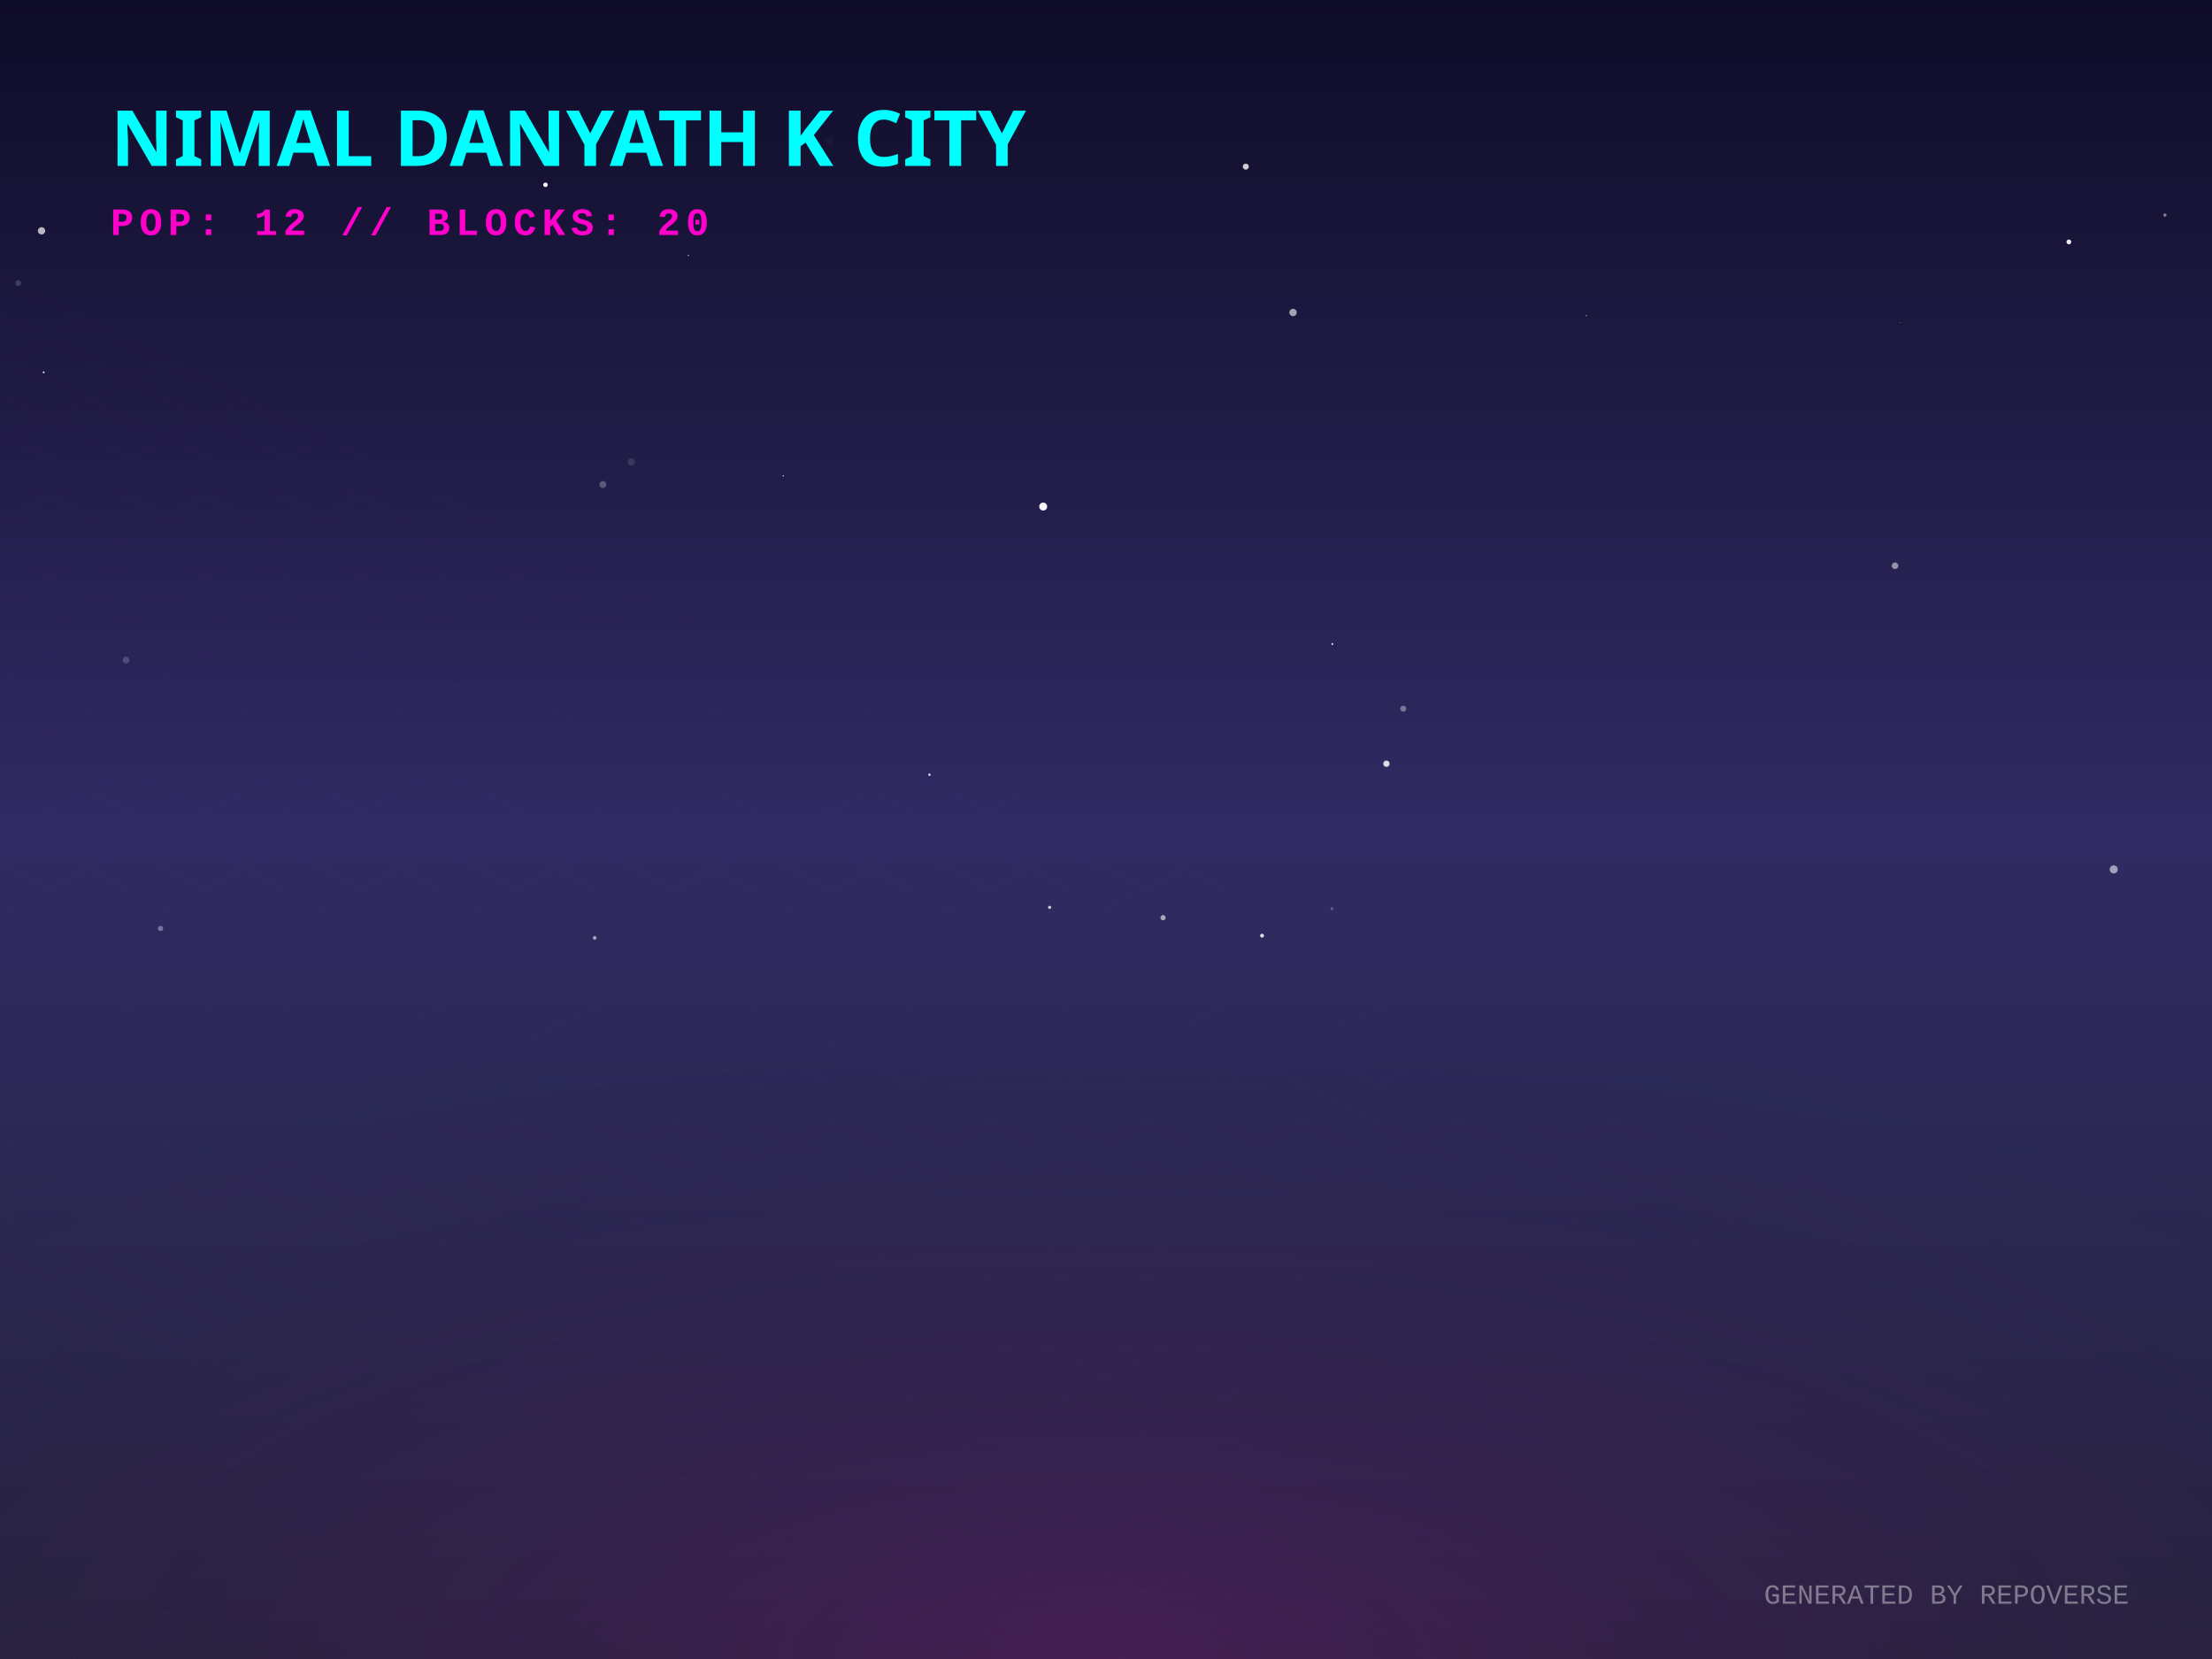
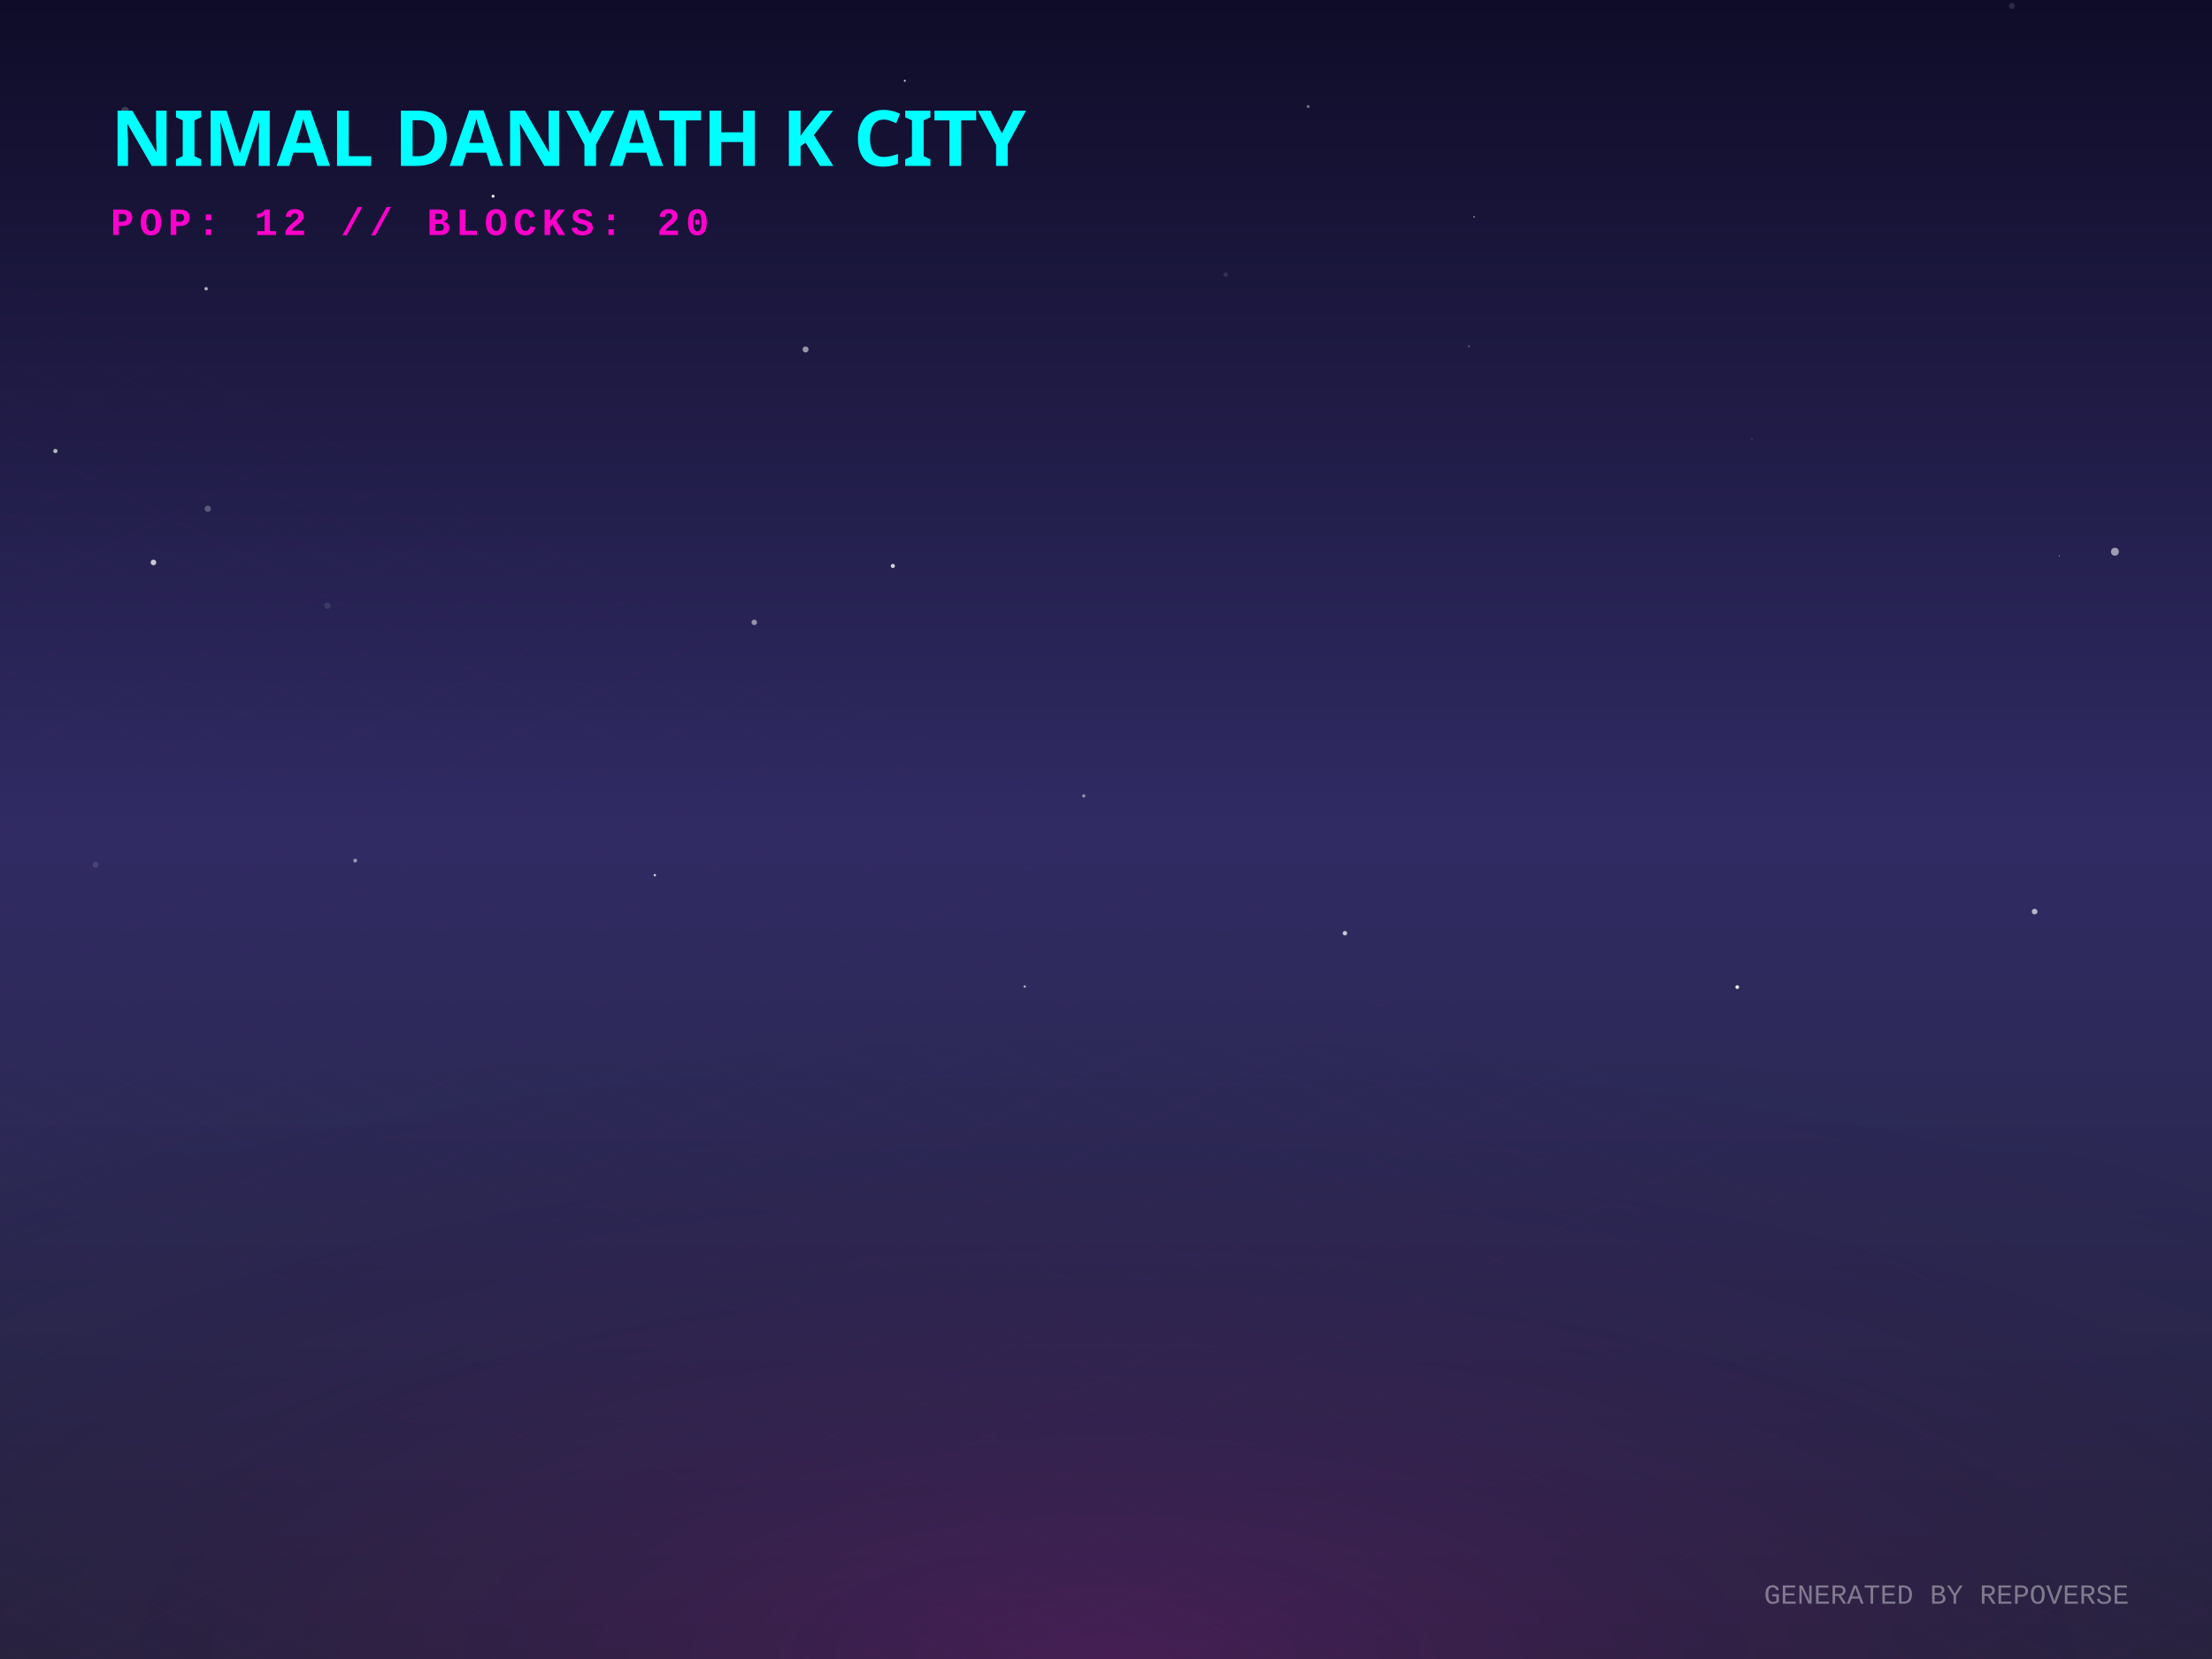
<svg xmlns="http://www.w3.org/2000/svg" width="800" height="600" viewBox="0 0 800 600">
  <defs>
    <linearGradient id="skyGradient" x1="0%" y1="0%" x2="0%" y2="100%">
      <stop offset="0%" stop-color="#0f0c29" />
      <stop offset="50%" stop-color="#302b63" />
      <stop offset="100%" stop-color="#24243e" />
    </linearGradient>
    <pattern id="gridPattern" width="40" height="20" patternUnits="userSpaceOnUse" patternTransform="rotate(0)">
      <path d="M 40 0 L 0 0 0 20" fill="none" stroke="magenta" stroke-width="0.5" opacity="0.2" />
    </pattern>
    <radialGradient id="floorGlow" cx="50%" cy="100%" r="80%">
      <stop offset="0%" stop-color="#ff00cc" stop-opacity="0.15" />
      <stop offset="100%" stop-color="transparent" />
    </radialGradient>
    <linearGradient id="gradLeft-happy" x1="0%" y1="0%" x2="100%" y2="100%">
      <stop offset="0%" stop-color="#FFD700" stop-opacity="0.8" />
      <stop offset="100%" stop-color="#050510" stop-opacity="0.9" />
    </linearGradient>
    <linearGradient id="gradRight-happy" x1="0%" y1="0%" x2="0%" y2="100%">
      <stop offset="0%" stop-color="#FFD700" stop-opacity="0.6" />
      <stop offset="100%" stop-color="#0b0b1a" stop-opacity="0.8" />
    </linearGradient>
    <linearGradient id="gradLeft-focused" x1="0%" y1="0%" x2="100%" y2="100%">
      <stop offset="0%" stop-color="#00FF94" stop-opacity="0.8" />
      <stop offset="100%" stop-color="#050510" stop-opacity="0.9" />
    </linearGradient>
    <linearGradient id="gradRight-focused" x1="0%" y1="0%" x2="0%" y2="100%">
      <stop offset="0%" stop-color="#00FF94" stop-opacity="0.6" />
      <stop offset="100%" stop-color="#0b0b1a" stop-opacity="0.8" />
    </linearGradient>
    <linearGradient id="gradLeft-calm" x1="0%" y1="0%" x2="100%" y2="100%">
      <stop offset="0%" stop-color="#00C2FF" stop-opacity="0.8" />
      <stop offset="100%" stop-color="#050510" stop-opacity="0.9" />
    </linearGradient>
    <linearGradient id="gradRight-calm" x1="0%" y1="0%" x2="0%" y2="100%">
      <stop offset="0%" stop-color="#00C2FF" stop-opacity="0.6" />
      <stop offset="100%" stop-color="#0b0b1a" stop-opacity="0.8" />
    </linearGradient>
    <linearGradient id="gradLeft-stressed" x1="0%" y1="0%" x2="100%" y2="100%">
      <stop offset="0%" stop-color="#FF2A6D" stop-opacity="0.8" />
      <stop offset="100%" stop-color="#050510" stop-opacity="0.9" />
    </linearGradient>
    <linearGradient id="gradRight-stressed" x1="0%" y1="0%" x2="0%" y2="100%">
      <stop offset="0%" stop-color="#FF2A6D" stop-opacity="0.6" />
      <stop offset="100%" stop-color="#0b0b1a" stop-opacity="0.8" />
    </linearGradient>
    <linearGradient id="gradLeft-energetic" x1="0%" y1="0%" x2="100%" y2="100%">
      <stop offset="0%" stop-color="#D300C5" stop-opacity="0.8" />
      <stop offset="100%" stop-color="#050510" stop-opacity="0.9" />
    </linearGradient>
    <linearGradient id="gradRight-energetic" x1="0%" y1="0%" x2="0%" y2="100%">
      <stop offset="0%" stop-color="#D300C5" stop-opacity="0.6" />
      <stop offset="100%" stop-color="#0b0b1a" stop-opacity="0.8" />
    </linearGradient>
  </defs>
  <rect width="100%" height="100%" fill="url(#skyGradient)" />
-   <circle cx="300.14" cy="51.212" r="1.432" fill="white" opacity="0.026" />
-   <circle cx="501.423" cy="276.211" r="1.152" fill="white" opacity="0.836" />
-   <circle cx="248.956" cy="92.403" r="0.274" fill="white" opacity="0.586" />
-   <circle cx="15.023" cy="83.481" r="1.321" fill="white" opacity="0.694" />
-   <circle cx="467.646" cy="113.016" r="1.334" fill="white" opacity="0.599" />
-   <circle cx="782.979" cy="77.786" r="0.596" fill="white" opacity="0.451" />
-   <circle cx="450.553" cy="60.264" r="1.086" fill="white" opacity="0.788" />
-   <circle cx="336.165" cy="280.188" r="0.428" fill="white" opacity="0.867" />
-   <circle cx="456.442" cy="338.395" r="0.703" fill="white" opacity="0.842" />
-   <circle cx="379.61" cy="328.155" r="0.581" fill="white" opacity="0.75" />
-   <circle cx="481.726" cy="328.632" r="0.559" fill="white" opacity="0.234" />
-   <circle cx="764.459" cy="314.436" r="1.46" fill="white" opacity="0.562" />
-   <circle cx="420.641" cy="331.899" r="0.94" fill="white" opacity="0.592" />
-   <circle cx="6.609" cy="102.352" r="1.025" fill="white" opacity="0.174" />
-   <circle cx="377.289" cy="183.207" r="1.437" fill="white" opacity="0.964" />
-   <circle cx="507.506" cy="256.299" r="1.084" fill="white" opacity="0.371" />
-   <circle cx="283.29" cy="172.077" r="0.245" fill="white" opacity="0.816" />
-   <circle cx="87.735" cy="56.343" r="0.763" fill="white" opacity="0.146" />
-   <circle cx="685.36" cy="204.601" r="1.189" fill="white" opacity="0.514" />
-   <circle cx="748.239" cy="87.489" r="0.865" fill="white" opacity="0.915" />
-   <circle cx="687.208" cy="116.649" r="0.178" fill="white" opacity="0.408" />
-   <circle cx="218.036" cy="175.239" r="1.251" fill="white" opacity="0.262" />
-   <circle cx="45.574" cy="238.7" r="1.234" fill="white" opacity="0.181" />
-   <circle cx="228.338" cy="167.069" r="1.32" fill="white" opacity="0.115" />
-   <circle cx="197.278" cy="66.834" r="0.813" fill="white" opacity="0.983" />
-   <circle cx="215.074" cy="339.196" r="0.658" fill="white" opacity="0.586" />
-   <circle cx="15.789" cy="134.664" r="0.344" fill="white" opacity="0.857" />
-   <circle cx="573.732" cy="114.157" r="0.224" fill="white" opacity="0.669" />
-   <circle cx="481.87" cy="232.929" r="0.352" fill="white" opacity="0.815" />
-   <circle cx="58.053" cy="335.779" r="0.945" fill="white" opacity="0.35" />
+   <circle cx="443.284" cy="99.341" r="0.867" fill="white" opacity="0.105" />
+   <circle cx="486.414" cy="337.508" r="0.812" fill="white" opacity="0.725" />
+   <circle cx="20.032" cy="163.117" r="0.776" fill="white" opacity="0.663" />
+   <circle cx="45.227" cy="40.1" r="1.435" fill="white" opacity="0.19" />
+   <circle cx="744.746" cy="201.011" r="0.193" fill="white" opacity="0.678" />
+   <circle cx="628.302" cy="357.003" r="0.665" fill="white" opacity="0.973" />
+   <circle cx="473.11" cy="38.531" r="0.542" fill="white" opacity="0.394" />
+   <circle cx="291.346" cy="126.383" r="1.092" fill="white" opacity="0.535" />
+   <circle cx="322.908" cy="204.686" r="0.752" fill="white" opacity="0.793" />
+   <circle cx="236.832" cy="316.51" r="0.438" fill="white" opacity="0.77" />
+   <circle cx="281.793" cy="248.093" r="0.021" fill="white" opacity="0.321" />
+   <circle cx="74.551" cy="104.422" r="0.62" fill="white" opacity="0.655" />
+   <circle cx="304.576" cy="347.461" r="1.187" fill="white" opacity="0.005" />
+   <circle cx="272.785" cy="225.094" r="0.987" fill="white" opacity="0.511" />
+   <circle cx="178.331" cy="70.962" r="0.536" fill="white" opacity="0.94" />
+   <circle cx="362.547" cy="23.059" r="0.066" fill="white" opacity="0.232" />
+   <circle cx="735.847" cy="329.69" r="1.018" fill="white" opacity="0.663" />
+   <circle cx="633.543" cy="158.712" r="0.45" fill="white" opacity="0.081" />
+   <circle cx="118.389" cy="219.035" r="1.178" fill="white" opacity="0.1" />
+   <circle cx="370.607" cy="356.801" r="0.423" fill="white" opacity="0.659" />
+   <circle cx="531.244" cy="125.23" r="0.438" fill="white" opacity="0.203" />
+   <circle cx="75.156" cy="184.009" r="1.151" fill="white" opacity="0.254" />
+   <circle cx="727.618" cy="2.154" r="1.072" fill="white" opacity="0.125" />
+   <circle cx="128.468" cy="311.247" r="0.683" fill="white" opacity="0.52" />
+   <circle cx="34.568" cy="312.765" r="1.065" fill="white" opacity="0.118" />
+   <circle cx="327.243" cy="29.223" r="0.365" fill="white" opacity="0.776" />
+   <circle cx="391.96" cy="287.843" r="0.606" fill="white" opacity="0.466" />
+   <circle cx="533.128" cy="78.434" r="0.281" fill="white" opacity="0.631" />
+   <circle cx="764.89" cy="199.541" r="1.445" fill="white" opacity="0.556" />
+   <circle cx="55.506" cy="203.421" r="1.017" fill="white" opacity="0.75" />
  <g transform="translate(0, 300) scale(1, 0.5)">
    <rect x="-800" y="0" width="2400" height="1200" fill="url(#gridPattern)" opacity="0.3" transform="rotate(45, 400, 0)" />
  </g>
  <rect x="0" y="300" width="800" height="300" fill="url(#floorGlow)" />
  <g transform="translate(40, 60)">
    <text fill="cyan" font-family="Verdana, sans-serif" font-size="28" font-weight="900" style="text-shadow: 0 0 10px cyan;">NIMAL DANYATH K CITY</text>
    <text y="25" fill="#ff00cc" font-family="Courier New, monospace" font-size="14" font-weight="bold" letter-spacing="2">POP: 12 // BLOCKS: 20</text>
  </g>
  <g transform="translate(0, 50)">
    <a href="https://github.com/nimaldanyathk/repo-verse" target="_blank">
      <g class="building" opacity="0">
        <animate attributeName="opacity" values="0;1" dur="0.8s" begin="0s" fill="freeze" />
-         <ellipse cx="400" cy="291.033" rx="17.1" ry="9.12" fill="black" opacity="0.4" blur="2" />
-         <path d="M 388.6 255.833 l 0 35.2 l 11.4 5.7 l 0 -35.2 z" fill="url(#gradLeft-focused)" stroke="none" />
-         <path d="M 411.4 255.833 l 0 35.2 l -11.4 5.7 l 0 -35.2 z" fill="url(#gradRight-focused)" stroke="none" />
-         <path d="M 400 250.133 l 11.4 5.7 l -11.4 5.7 l -11.4 -5.7 z" fill="#E0FFF1" fill-opacity="0.9" stroke="none" />
-         <path d="M 388.6 255.833 l 0 35.2 l 11.4 5.7 l 0 -35.2 z" fill="none" stroke="#00FF94" stroke-width="0.5" opacity="0.5" />
-         <path d="M 411.4 255.833 l 0 35.2 l -11.4 5.7 l 0 -35.2 z" fill="none" stroke="#00FF94" stroke-width="0.5" opacity="0.5" />
+         <ellipse cx="400" cy="291.056" rx="17.168" ry="9.156" fill="black" opacity="0.4" blur="2" />
+         <path d="M 388.555 255.796 l 0 35.26 l 11.445 5.723 l 0 -35.26 z" fill="url(#gradLeft-focused)" stroke="none" />
+         <path d="M 411.445 255.796 l 0 35.26 l -11.445 5.723 l 0 -35.26 z" fill="url(#gradRight-focused)" stroke="none" />
+         <path d="M 400 250.073 l 11.445 5.723 l -11.445 5.723 l -11.445 -5.723 z" fill="#E0FFF1" fill-opacity="0.9" stroke="none" />
+         <path d="M 388.555 255.796 l 0 35.26 l 11.445 5.723 l 0 -35.26 z" fill="none" stroke="#00FF94" stroke-width="0.5" opacity="0.5" />
+         <path d="M 411.445 255.796 l 0 35.26 l -11.445 5.723 l 0 -35.26 z" fill="none" stroke="#00FF94" stroke-width="0.5" opacity="0.5" />
      </g>
    </a>
    <a href="https://github.com/nimaldanyathk/Semicolon-Embedded-C-Project" target="_blank">
      <g class="building" opacity="0">
        <animate attributeName="opacity" values="0;1" dur="0.8s" begin="0.05s" fill="freeze" />
        <ellipse cx="424" cy="302.913" rx="16.74" ry="8.928" fill="black" opacity="0.4" blur="2" />
        <path d="M 412.84 268.033 l 0 34.88 l 11.16 5.58 l 0 -34.88 z" fill="url(#gradLeft-focused)" stroke="none" />
        <path d="M 435.16 268.033 l 0 34.88 l -11.16 5.58 l 0 -34.88 z" fill="url(#gradRight-focused)" stroke="none" />
        <path d="M 424 262.453 l 11.16 5.58 l -11.16 5.58 l -11.16 -5.58 z" fill="#E0FFF1" fill-opacity="0.9" stroke="none" />
        <path d="M 412.84 268.033 l 0 34.88 l 11.16 5.58 l 0 -34.88 z" fill="none" stroke="#00FF94" stroke-width="0.5" opacity="0.5" />
        <path d="M 435.16 268.033 l 0 34.88 l -11.16 5.58 l 0 -34.88 z" fill="none" stroke="#00FF94" stroke-width="0.5" opacity="0.5" />
      </g>
    </a>
    <a href="https://github.com/nimaldanyathk/Discrete_Mathematics_Algorithms" target="_blank">
      <g class="building" opacity="0">
        <animate attributeName="opacity" values="0;1" dur="0.8s" begin="0.1s" fill="freeze" />
        <ellipse cx="376" cy="301.136" rx="11.408" ry="6.084" fill="black" opacity="0.4" blur="2" />
        <path d="M 368.395 281.136 l 0 20 l 7.605 3.803 l 0 -20 z" fill="url(#gradLeft-calm)" stroke="none" />
        <path d="M 383.605 281.136 l 0 20 l -7.605 3.803 l 0 -20 z" fill="url(#gradRight-calm)" stroke="none" />
        <path d="M 376 277.333 l 7.605 3.803 l -7.605 3.803 l -7.605 -3.803 z" fill="#D1F4FF" fill-opacity="0.9" stroke="none" />
        <path d="M 368.395 281.136 l 0 20 l 7.605 3.803 l 0 -20 z" fill="none" stroke="#00C2FF" stroke-width="0.5" opacity="0.5" />
        <path d="M 383.605 281.136 l 0 20 l -7.605 3.803 l 0 -20 z" fill="none" stroke="#00C2FF" stroke-width="0.5" opacity="0.5" />
      </g>
    </a>
    <a href="https://github.com/nimaldanyathk/sparkd" target="_blank">
      <g class="building" opacity="0">
        <animate attributeName="opacity" values="0;1" dur="0.8s" begin="0.15s" fill="freeze" />
        <ellipse cx="448" cy="316.833" rx="22.5" ry="12" fill="black" opacity="0.4" blur="2" />
        <path d="M 433 254.893 l 0 61.94 l 15 7.5 l 0 -61.94 z" fill="url(#gradLeft-calm)" stroke="none" />
        <path d="M 463 254.893 l 0 61.94 l -15 7.5 l 0 -61.94 z" fill="url(#gradRight-calm)" stroke="none" />
        <path d="M 448 247.393 l 15 7.5 l -15 7.5 l -15 -7.5 z" fill="#D1F4FF" fill-opacity="0.9" stroke="none" />
        <path d="M 433 254.893 l 0 61.94 l 15 7.5 l 0 -61.94 z" fill="none" stroke="#00C2FF" stroke-width="0.5" opacity="0.5" />
        <path d="M 463 254.893 l 0 61.94 l -15 7.5 l 0 -61.94 z" fill="none" stroke="#00C2FF" stroke-width="0.5" opacity="0.5" />
-         <path d="M 452 301.333 l 7 4" stroke="#D1F4FF" stroke-width="2" stroke-opacity="0.6" />
-         <path d="M 437 303.333 l 7 -4" stroke="#D1F4FF" stroke-width="2" stroke-opacity="0.4" />
        <path d="M 452 291.333 l 7 4" stroke="#D1F4FF" stroke-width="2" stroke-opacity="0.6" />
        <path d="M 437 293.333 l 7 -4" stroke="#D1F4FF" stroke-width="2" stroke-opacity="0.4" />
        <path d="M 452 281.333 l 7 4" stroke="#D1F4FF" stroke-width="2" stroke-opacity="0.6" />
+         <path d="M 437 283.333 l 7 -4" stroke="#D1F4FF" stroke-width="2" stroke-opacity="0.4" />
        <path d="M 452 271.333 l 7 4" stroke="#D1F4FF" stroke-width="2" stroke-opacity="0.6" />
+         <path d="M 437 273.333 l 7 -4" stroke="#D1F4FF" stroke-width="2" stroke-opacity="0.4" />
        <path d="M 452 261.333 l 7 4" stroke="#D1F4FF" stroke-width="2" stroke-opacity="0.6" />
+         <path d="M 437 263.333 l 7 -4" stroke="#D1F4FF" stroke-width="2" stroke-opacity="0.4" />
      </g>
    </a>
    <a href="https://github.com/nimaldanyathk/Linear_Algebra_Matlab" target="_blank">
      <g class="building" opacity="0">
        <animate attributeName="opacity" values="0;1" dur="0.8s" begin="0.2s" fill="freeze" />
        <ellipse cx="400" cy="316.833" rx="22.5" ry="12" fill="black" opacity="0.4" blur="2" />
        <path d="M 385 150.113 l 0 166.72 l 15 7.5 l 0 -166.72 z" fill="url(#gradLeft-stressed)" stroke="none" />
        <path d="M 415 150.113 l 0 166.72 l -15 7.5 l 0 -166.72 z" fill="url(#gradRight-stressed)" stroke="none" />
        <path d="M 400 142.613 l 15 7.5 l -15 7.5 l -15 -7.5 z" fill="#FFD1E0" fill-opacity="0.9" stroke="none" />
        <path d="M 385 150.113 l 0 166.72 l 15 7.5 l 0 -166.72 z" fill="none" stroke="#FF2A6D" stroke-width="0.5" opacity="0.5" />
        <path d="M 415 150.113 l 0 166.72 l -15 7.5 l 0 -166.72 z" fill="none" stroke="#FF2A6D" stroke-width="0.5" opacity="0.5" />
        <path d="M 404 301.333 l 7 4" stroke="#FFD1E0" stroke-width="2" stroke-opacity="0.6" />
        <path d="M 389 303.333 l 7 -4" stroke="#FFD1E0" stroke-width="2" stroke-opacity="0.4" />
        <path d="M 404 291.333 l 7 4" stroke="#FFD1E0" stroke-width="2" stroke-opacity="0.6" />
        <path d="M 389 293.333 l 7 -4" stroke="#FFD1E0" stroke-width="2" stroke-opacity="0.4" />
-         <path d="M 389 283.333 l 7 -4" stroke="#FFD1E0" stroke-width="2" stroke-opacity="0.4" />
+         <path d="M 404 281.333 l 7 4" stroke="#FFD1E0" stroke-width="2" stroke-opacity="0.6" />
        <path d="M 404 271.333 l 7 4" stroke="#FFD1E0" stroke-width="2" stroke-opacity="0.6" />
        <path d="M 389 273.333 l 7 -4" stroke="#FFD1E0" stroke-width="2" stroke-opacity="0.4" />
        <path d="M 404 261.333 l 7 4" stroke="#FFD1E0" stroke-width="2" stroke-opacity="0.6" />
-         <path d="M 389 263.333 l 7 -4" stroke="#FFD1E0" stroke-width="2" stroke-opacity="0.4" />
        <path d="M 404 251.333 l 7 4" stroke="#FFD1E0" stroke-width="2" stroke-opacity="0.6" />
        <path d="M 389 253.333 l 7 -4" stroke="#FFD1E0" stroke-width="2" stroke-opacity="0.4" />
        <path d="M 404 241.333 l 7 4" stroke="#FFD1E0" stroke-width="2" stroke-opacity="0.6" />
        <path d="M 389 243.333 l 7 -4" stroke="#FFD1E0" stroke-width="2" stroke-opacity="0.4" />
        <path d="M 404 231.333 l 7 4" stroke="#FFD1E0" stroke-width="2" stroke-opacity="0.6" />
-         <path d="M 389 233.333 l 7 -4" stroke="#FFD1E0" stroke-width="2" stroke-opacity="0.4" />
        <path d="M 404 221.333 l 7 4" stroke="#FFD1E0" stroke-width="2" stroke-opacity="0.6" />
        <path d="M 389 223.333 l 7 -4" stroke="#FFD1E0" stroke-width="2" stroke-opacity="0.4" />
        <path d="M 404 211.333 l 7 4" stroke="#FFD1E0" stroke-width="2" stroke-opacity="0.6" />
        <path d="M 404 201.333 l 7 4" stroke="#FFD1E0" stroke-width="2" stroke-opacity="0.6" />
        <path d="M 389 203.333 l 7 -4" stroke="#FFD1E0" stroke-width="2" stroke-opacity="0.4" />
        <path d="M 404 191.333 l 7 4" stroke="#FFD1E0" stroke-width="2" stroke-opacity="0.6" />
-         <path d="M 404 181.333 l 7 4" stroke="#FFD1E0" stroke-width="2" stroke-opacity="0.6" />
+         <path d="M 389 193.333 l 7 -4" stroke="#FFD1E0" stroke-width="2" stroke-opacity="0.4" />
+         <path d="M 389 183.333 l 7 -4" stroke="#FFD1E0" stroke-width="2" stroke-opacity="0.4" />
        <path d="M 404 171.333 l 7 4" stroke="#FFD1E0" stroke-width="2" stroke-opacity="0.6" />
        <path d="M 389 173.333 l 7 -4" stroke="#FFD1E0" stroke-width="2" stroke-opacity="0.4" />
-         <path d="M 404 161.333 l 7 4" stroke="#FFD1E0" stroke-width="2" stroke-opacity="0.6" />
+         <path d="M 389 163.333 l 7 -4" stroke="#FFD1E0" stroke-width="2" stroke-opacity="0.4" />
      </g>
    </a>
    <a href="https://github.com/nimaldanyathk/react-bits" target="_blank">
      <g class="building" opacity="0">
        <animate attributeName="opacity" values="0;1" dur="0.8s" begin="0.25s" fill="freeze" />
        <ellipse cx="352" cy="316.833" rx="22.5" ry="12" fill="black" opacity="0.4" blur="2" />
        <path d="M 337 111.833 l 0 205 l 15 7.5 l 0 -205 z" fill="url(#gradLeft-stressed)" stroke="none" />
        <path d="M 367 111.833 l 0 205 l -15 7.5 l 0 -205 z" fill="url(#gradRight-stressed)" stroke="none" />
        <path d="M 352 104.333 l 15 7.5 l -15 7.5 l -15 -7.5 z" fill="#FFD1E0" fill-opacity="0.9" stroke="none" />
        <path d="M 337 111.833 l 0 205 l 15 7.5 l 0 -205 z" fill="none" stroke="#FF2A6D" stroke-width="0.5" opacity="0.5" />
        <path d="M 367 111.833 l 0 205 l -15 7.5 l 0 -205 z" fill="none" stroke="#FF2A6D" stroke-width="0.5" opacity="0.5" />
+         <path d="M 341 303.333 l 7 -4" stroke="#FFD1E0" stroke-width="2" stroke-opacity="0.4" />
        <path d="M 356 291.333 l 7 4" stroke="#FFD1E0" stroke-width="2" stroke-opacity="0.6" />
+         <path d="M 341 293.333 l 7 -4" stroke="#FFD1E0" stroke-width="2" stroke-opacity="0.4" />
        <path d="M 356 281.333 l 7 4" stroke="#FFD1E0" stroke-width="2" stroke-opacity="0.6" />
        <path d="M 341 283.333 l 7 -4" stroke="#FFD1E0" stroke-width="2" stroke-opacity="0.4" />
-         <path d="M 356 271.333 l 7 4" stroke="#FFD1E0" stroke-width="2" stroke-opacity="0.6" />
-         <path d="M 341 273.333 l 7 -4" stroke="#FFD1E0" stroke-width="2" stroke-opacity="0.4" />
        <path d="M 356 261.333 l 7 4" stroke="#FFD1E0" stroke-width="2" stroke-opacity="0.6" />
-         <path d="M 341 263.333 l 7 -4" stroke="#FFD1E0" stroke-width="2" stroke-opacity="0.4" />
        <path d="M 356 251.333 l 7 4" stroke="#FFD1E0" stroke-width="2" stroke-opacity="0.6" />
        <path d="M 341 253.333 l 7 -4" stroke="#FFD1E0" stroke-width="2" stroke-opacity="0.4" />
        <path d="M 356 241.333 l 7 4" stroke="#FFD1E0" stroke-width="2" stroke-opacity="0.6" />
-         <path d="M 356 231.333 l 7 4" stroke="#FFD1E0" stroke-width="2" stroke-opacity="0.6" />
-         <path d="M 341 233.333 l 7 -4" stroke="#FFD1E0" stroke-width="2" stroke-opacity="0.4" />
+         <path d="M 341 243.333 l 7 -4" stroke="#FFD1E0" stroke-width="2" stroke-opacity="0.4" />
        <path d="M 356 221.333 l 7 4" stroke="#FFD1E0" stroke-width="2" stroke-opacity="0.6" />
        <path d="M 341 223.333 l 7 -4" stroke="#FFD1E0" stroke-width="2" stroke-opacity="0.4" />
-         <path d="M 356 211.333 l 7 4" stroke="#FFD1E0" stroke-width="2" stroke-opacity="0.6" />
-         <path d="M 341 213.333 l 7 -4" stroke="#FFD1E0" stroke-width="2" stroke-opacity="0.4" />
-         <path d="M 356 201.333 l 7 4" stroke="#FFD1E0" stroke-width="2" stroke-opacity="0.6" />
        <path d="M 341 203.333 l 7 -4" stroke="#FFD1E0" stroke-width="2" stroke-opacity="0.4" />
+         <path d="M 356 191.333 l 7 4" stroke="#FFD1E0" stroke-width="2" stroke-opacity="0.6" />
        <path d="M 341 193.333 l 7 -4" stroke="#FFD1E0" stroke-width="2" stroke-opacity="0.4" />
-         <path d="M 356 181.333 l 7 4" stroke="#FFD1E0" stroke-width="2" stroke-opacity="0.6" />
        <path d="M 341 183.333 l 7 -4" stroke="#FFD1E0" stroke-width="2" stroke-opacity="0.4" />
-         <path d="M 341 173.333 l 7 -4" stroke="#FFD1E0" stroke-width="2" stroke-opacity="0.4" />
-         <path d="M 356 161.333 l 7 4" stroke="#FFD1E0" stroke-width="2" stroke-opacity="0.6" />
+         <path d="M 356 171.333 l 7 4" stroke="#FFD1E0" stroke-width="2" stroke-opacity="0.6" />
+         <path d="M 341 163.333 l 7 -4" stroke="#FFD1E0" stroke-width="2" stroke-opacity="0.4" />
        <path d="M 356 151.333 l 7 4" stroke="#FFD1E0" stroke-width="2" stroke-opacity="0.6" />
-         <path d="M 341 153.333 l 7 -4" stroke="#FFD1E0" stroke-width="2" stroke-opacity="0.4" />
+         <path d="M 356 141.333 l 7 4" stroke="#FFD1E0" stroke-width="2" stroke-opacity="0.6" />
+         <path d="M 356 131.333 l 7 4" stroke="#FFD1E0" stroke-width="2" stroke-opacity="0.6" />
        <path d="M 341 123.333 l 7 -4" stroke="#FFD1E0" stroke-width="2" stroke-opacity="0.4" />
      </g>
    </a>
    <a href="https://github.com/nimaldanyathk/TheInspirationalBoat" target="_blank">
      <g class="building" opacity="0">
        <animate attributeName="opacity" values="0;1" dur="0.8s" begin="0.3s" fill="freeze" />
        <ellipse cx="472" cy="328.833" rx="22.5" ry="12" fill="black" opacity="0.4" blur="2" />
        <path d="M 457 118.833 l 0 210 l 15 7.5 l 0 -210 z" fill="url(#gradLeft-stressed)" stroke="none" />
        <path d="M 487 118.833 l 0 210 l -15 7.5 l 0 -210 z" fill="url(#gradRight-stressed)" stroke="none" />
        <path d="M 472 111.333 l 15 7.5 l -15 7.5 l -15 -7.5 z" fill="#FFD1E0" fill-opacity="0.9" stroke="none" />
        <path d="M 457 118.833 l 0 210 l 15 7.5 l 0 -210 z" fill="none" stroke="#FF2A6D" stroke-width="0.5" opacity="0.5" />
        <path d="M 487 118.833 l 0 210 l -15 7.5 l 0 -210 z" fill="none" stroke="#FF2A6D" stroke-width="0.5" opacity="0.5" />
-         <path d="M 476 313.333 l 7 4" stroke="#FFD1E0" stroke-width="2" stroke-opacity="0.6" />
-         <path d="M 461 315.333 l 7 -4" stroke="#FFD1E0" stroke-width="2" stroke-opacity="0.4" />
        <path d="M 476 303.333 l 7 4" stroke="#FFD1E0" stroke-width="2" stroke-opacity="0.6" />
        <path d="M 461 305.333 l 7 -4" stroke="#FFD1E0" stroke-width="2" stroke-opacity="0.4" />
-         <path d="M 476 293.333 l 7 4" stroke="#FFD1E0" stroke-width="2" stroke-opacity="0.6" />
        <path d="M 461 295.333 l 7 -4" stroke="#FFD1E0" stroke-width="2" stroke-opacity="0.4" />
        <path d="M 461 285.333 l 7 -4" stroke="#FFD1E0" stroke-width="2" stroke-opacity="0.4" />
-         <path d="M 476 273.333 l 7 4" stroke="#FFD1E0" stroke-width="2" stroke-opacity="0.6" />
-         <path d="M 476 263.333 l 7 4" stroke="#FFD1E0" stroke-width="2" stroke-opacity="0.6" />
-         <path d="M 476 253.333 l 7 4" stroke="#FFD1E0" stroke-width="2" stroke-opacity="0.6" />
+         <path d="M 461 275.333 l 7 -4" stroke="#FFD1E0" stroke-width="2" stroke-opacity="0.4" />
+         <path d="M 461 265.333 l 7 -4" stroke="#FFD1E0" stroke-width="2" stroke-opacity="0.4" />
        <path d="M 461 255.333 l 7 -4" stroke="#FFD1E0" stroke-width="2" stroke-opacity="0.4" />
        <path d="M 476 243.333 l 7 4" stroke="#FFD1E0" stroke-width="2" stroke-opacity="0.6" />
-         <path d="M 476 233.333 l 7 4" stroke="#FFD1E0" stroke-width="2" stroke-opacity="0.6" />
        <path d="M 461 235.333 l 7 -4" stroke="#FFD1E0" stroke-width="2" stroke-opacity="0.4" />
-         <path d="M 476 223.333 l 7 4" stroke="#FFD1E0" stroke-width="2" stroke-opacity="0.6" />
-         <path d="M 476 213.333 l 7 4" stroke="#FFD1E0" stroke-width="2" stroke-opacity="0.6" />
        <path d="M 461 215.333 l 7 -4" stroke="#FFD1E0" stroke-width="2" stroke-opacity="0.4" />
+         <path d="M 476 203.333 l 7 4" stroke="#FFD1E0" stroke-width="2" stroke-opacity="0.6" />
        <path d="M 461 205.333 l 7 -4" stroke="#FFD1E0" stroke-width="2" stroke-opacity="0.4" />
-         <path d="M 476 193.333 l 7 4" stroke="#FFD1E0" stroke-width="2" stroke-opacity="0.6" />
        <path d="M 461 195.333 l 7 -4" stroke="#FFD1E0" stroke-width="2" stroke-opacity="0.4" />
        <path d="M 476 183.333 l 7 4" stroke="#FFD1E0" stroke-width="2" stroke-opacity="0.6" />
        <path d="M 461 185.333 l 7 -4" stroke="#FFD1E0" stroke-width="2" stroke-opacity="0.4" />
        <path d="M 476 173.333 l 7 4" stroke="#FFD1E0" stroke-width="2" stroke-opacity="0.6" />
        <path d="M 461 175.333 l 7 -4" stroke="#FFD1E0" stroke-width="2" stroke-opacity="0.4" />
-         <path d="M 476 163.333 l 7 4" stroke="#FFD1E0" stroke-width="2" stroke-opacity="0.6" />
-         <path d="M 461 165.333 l 7 -4" stroke="#FFD1E0" stroke-width="2" stroke-opacity="0.4" />
-         <path d="M 476 153.333 l 7 4" stroke="#FFD1E0" stroke-width="2" stroke-opacity="0.6" />
        <path d="M 461 155.333 l 7 -4" stroke="#FFD1E0" stroke-width="2" stroke-opacity="0.4" />
        <path d="M 476 143.333 l 7 4" stroke="#FFD1E0" stroke-width="2" stroke-opacity="0.6" />
        <path d="M 461 145.333 l 7 -4" stroke="#FFD1E0" stroke-width="2" stroke-opacity="0.4" />
-         <path d="M 476 133.333 l 7 4" stroke="#FFD1E0" stroke-width="2" stroke-opacity="0.6" />
        <path d="M 461 135.333 l 7 -4" stroke="#FFD1E0" stroke-width="2" stroke-opacity="0.4" />
-         <path d="M 476 123.333 l 7 4" stroke="#FFD1E0" stroke-width="2" stroke-opacity="0.6" />
        <path d="M 461 125.333 l 7 -4" stroke="#FFD1E0" stroke-width="2" stroke-opacity="0.4" />
      </g>
    </a>
    <a href="https://github.com/nimaldanyathk/nimaldanyathk" target="_blank">
      <g class="building" opacity="0">
        <animate attributeName="opacity" values="0;1" dur="0.8s" begin="0.35s" fill="freeze" />
        <ellipse cx="424" cy="328.833" rx="22.5" ry="12" fill="black" opacity="0.4" blur="2" />
-         <path d="M 409 216.133 l 0 112.7 l 15 7.5 l 0 -112.7 z" fill="url(#gradLeft-energetic)" stroke="none" />
-         <path d="M 439 216.133 l 0 112.7 l -15 7.5 l 0 -112.7 z" fill="url(#gradRight-energetic)" stroke="none" />
-         <path d="M 424 208.633 l 15 7.5 l -15 7.5 l -15 -7.5 z" fill="#FAD7FA" fill-opacity="0.9" stroke="none" />
-         <path d="M 409 216.133 l 0 112.7 l 15 7.5 l 0 -112.7 z" fill="none" stroke="#D300C5" stroke-width="0.5" opacity="0.5" />
-         <path d="M 439 216.133 l 0 112.7 l -15 7.5 l 0 -112.7 z" fill="none" stroke="#D300C5" stroke-width="0.5" opacity="0.5" />
-         <path d="M 428 313.333 l 7 4" stroke="#FAD7FA" stroke-width="2" stroke-opacity="0.6" />
+         <path d="M 409 215.813 l 0 113.02 l 15 7.5 l 0 -113.02 z" fill="url(#gradLeft-energetic)" stroke="none" />
+         <path d="M 439 215.813 l 0 113.02 l -15 7.5 l 0 -113.02 z" fill="url(#gradRight-energetic)" stroke="none" />
+         <path d="M 424 208.313 l 15 7.5 l -15 7.5 l -15 -7.5 z" fill="#FAD7FA" fill-opacity="0.9" stroke="none" />
+         <path d="M 409 215.813 l 0 113.02 l 15 7.5 l 0 -113.02 z" fill="none" stroke="#D300C5" stroke-width="0.5" opacity="0.5" />
+         <path d="M 439 215.813 l 0 113.02 l -15 7.5 l 0 -113.02 z" fill="none" stroke="#D300C5" stroke-width="0.5" opacity="0.5" />
        <path d="M 413 315.333 l 7 -4" stroke="#FAD7FA" stroke-width="2" stroke-opacity="0.4" />
        <path d="M 428 303.333 l 7 4" stroke="#FAD7FA" stroke-width="2" stroke-opacity="0.6" />
        <path d="M 413 305.333 l 7 -4" stroke="#FAD7FA" stroke-width="2" stroke-opacity="0.4" />
        <path d="M 428 293.333 l 7 4" stroke="#FAD7FA" stroke-width="2" stroke-opacity="0.6" />
        <path d="M 428 283.333 l 7 4" stroke="#FAD7FA" stroke-width="2" stroke-opacity="0.6" />
        <path d="M 413 285.333 l 7 -4" stroke="#FAD7FA" stroke-width="2" stroke-opacity="0.4" />
        <path d="M 428 273.333 l 7 4" stroke="#FAD7FA" stroke-width="2" stroke-opacity="0.6" />
-         <path d="M 428 263.333 l 7 4" stroke="#FAD7FA" stroke-width="2" stroke-opacity="0.6" />
-         <path d="M 413 265.333 l 7 -4" stroke="#FAD7FA" stroke-width="2" stroke-opacity="0.4" />
+         <path d="M 413 275.333 l 7 -4" stroke="#FAD7FA" stroke-width="2" stroke-opacity="0.4" />
+         <path d="M 413 255.333 l 7 -4" stroke="#FAD7FA" stroke-width="2" stroke-opacity="0.4" />
        <path d="M 428 243.333 l 7 4" stroke="#FAD7FA" stroke-width="2" stroke-opacity="0.6" />
+         <path d="M 413 245.333 l 7 -4" stroke="#FAD7FA" stroke-width="2" stroke-opacity="0.4" />
        <path d="M 428 233.333 l 7 4" stroke="#FAD7FA" stroke-width="2" stroke-opacity="0.6" />
+         <path d="M 413 235.333 l 7 -4" stroke="#FAD7FA" stroke-width="2" stroke-opacity="0.4" />
+         <path d="M 413 225.333 l 7 -4" stroke="#FAD7FA" stroke-width="2" stroke-opacity="0.4" />
      </g>
    </a>
    <a href="https://github.com/nimaldanyathk/Load-Pulse" target="_blank">
      <g class="building" opacity="0">
        <animate attributeName="opacity" values="0;1" dur="0.8s" begin="0.4s" fill="freeze" />
        <ellipse cx="376" cy="328.833" rx="22.5" ry="12" fill="black" opacity="0.4" blur="2" />
        <path d="M 361 128.833 l 0 200 l 15 7.5 l 0 -200 z" fill="url(#gradLeft-energetic)" stroke="none" />
        <path d="M 391 128.833 l 0 200 l -15 7.5 l 0 -200 z" fill="url(#gradRight-energetic)" stroke="none" />
        <path d="M 376 121.333 l 15 7.5 l -15 7.5 l -15 -7.5 z" fill="#FAD7FA" fill-opacity="0.9" stroke="none" />
        <path d="M 361 128.833 l 0 200 l 15 7.5 l 0 -200 z" fill="none" stroke="#D300C5" stroke-width="0.5" opacity="0.5" />
        <path d="M 391 128.833 l 0 200 l -15 7.5 l 0 -200 z" fill="none" stroke="#D300C5" stroke-width="0.5" opacity="0.5" />
-         <path d="M 380 313.333 l 7 4" stroke="#FAD7FA" stroke-width="2" stroke-opacity="0.6" />
-         <path d="M 380 303.333 l 7 4" stroke="#FAD7FA" stroke-width="2" stroke-opacity="0.6" />
+         <path d="M 365 315.333 l 7 -4" stroke="#FAD7FA" stroke-width="2" stroke-opacity="0.4" />
        <path d="M 365 305.333 l 7 -4" stroke="#FAD7FA" stroke-width="2" stroke-opacity="0.4" />
        <path d="M 365 295.333 l 7 -4" stroke="#FAD7FA" stroke-width="2" stroke-opacity="0.4" />
+         <path d="M 380 283.333 l 7 4" stroke="#FAD7FA" stroke-width="2" stroke-opacity="0.6" />
        <path d="M 365 285.333 l 7 -4" stroke="#FAD7FA" stroke-width="2" stroke-opacity="0.4" />
        <path d="M 380 273.333 l 7 4" stroke="#FAD7FA" stroke-width="2" stroke-opacity="0.6" />
-         <path d="M 365 275.333 l 7 -4" stroke="#FAD7FA" stroke-width="2" stroke-opacity="0.4" />
        <path d="M 380 263.333 l 7 4" stroke="#FAD7FA" stroke-width="2" stroke-opacity="0.6" />
-         <path d="M 365 265.333 l 7 -4" stroke="#FAD7FA" stroke-width="2" stroke-opacity="0.4" />
+         <path d="M 380 253.333 l 7 4" stroke="#FAD7FA" stroke-width="2" stroke-opacity="0.6" />
        <path d="M 365 255.333 l 7 -4" stroke="#FAD7FA" stroke-width="2" stroke-opacity="0.4" />
-         <path d="M 380 243.333 l 7 4" stroke="#FAD7FA" stroke-width="2" stroke-opacity="0.6" />
        <path d="M 365 245.333 l 7 -4" stroke="#FAD7FA" stroke-width="2" stroke-opacity="0.4" />
        <path d="M 380 233.333 l 7 4" stroke="#FAD7FA" stroke-width="2" stroke-opacity="0.6" />
-         <path d="M 365 235.333 l 7 -4" stroke="#FAD7FA" stroke-width="2" stroke-opacity="0.4" />
        <path d="M 380 223.333 l 7 4" stroke="#FAD7FA" stroke-width="2" stroke-opacity="0.6" />
+         <path d="M 365 225.333 l 7 -4" stroke="#FAD7FA" stroke-width="2" stroke-opacity="0.4" />
        <path d="M 380 213.333 l 7 4" stroke="#FAD7FA" stroke-width="2" stroke-opacity="0.6" />
        <path d="M 380 203.333 l 7 4" stroke="#FAD7FA" stroke-width="2" stroke-opacity="0.6" />
-         <path d="M 365 205.333 l 7 -4" stroke="#FAD7FA" stroke-width="2" stroke-opacity="0.4" />
-         <path d="M 380 193.333 l 7 4" stroke="#FAD7FA" stroke-width="2" stroke-opacity="0.6" />
        <path d="M 365 195.333 l 7 -4" stroke="#FAD7FA" stroke-width="2" stroke-opacity="0.4" />
        <path d="M 380 183.333 l 7 4" stroke="#FAD7FA" stroke-width="2" stroke-opacity="0.6" />
        <path d="M 365 185.333 l 7 -4" stroke="#FAD7FA" stroke-width="2" stroke-opacity="0.4" />
        <path d="M 380 173.333 l 7 4" stroke="#FAD7FA" stroke-width="2" stroke-opacity="0.6" />
        <path d="M 365 175.333 l 7 -4" stroke="#FAD7FA" stroke-width="2" stroke-opacity="0.4" />
        <path d="M 380 163.333 l 7 4" stroke="#FAD7FA" stroke-width="2" stroke-opacity="0.6" />
-         <path d="M 365 165.333 l 7 -4" stroke="#FAD7FA" stroke-width="2" stroke-opacity="0.4" />
        <path d="M 380 153.333 l 7 4" stroke="#FAD7FA" stroke-width="2" stroke-opacity="0.6" />
+         <path d="M 365 155.333 l 7 -4" stroke="#FAD7FA" stroke-width="2" stroke-opacity="0.4" />
+         <path d="M 380 143.333 l 7 4" stroke="#FAD7FA" stroke-width="2" stroke-opacity="0.6" />
        <path d="M 365 145.333 l 7 -4" stroke="#FAD7FA" stroke-width="2" stroke-opacity="0.4" />
        <path d="M 380 133.333 l 7 4" stroke="#FAD7FA" stroke-width="2" stroke-opacity="0.6" />
-         <path d="M 365 135.333 l 7 -4" stroke="#FAD7FA" stroke-width="2" stroke-opacity="0.4" />
      </g>
    </a>
    <a href="https://github.com/nimaldanyathk/E-HealthCare-Management-System" target="_blank">
      <g class="building" opacity="0">
        <animate attributeName="opacity" values="0;1" dur="0.8s" begin="0.45s" fill="freeze" />
        <ellipse cx="448" cy="340.833" rx="22.5" ry="12" fill="black" opacity="0.4" blur="2" />
        <path d="M 433 301.553 l 0 39.28 l 15 7.5 l 0 -39.28 z" fill="url(#gradLeft-energetic)" stroke="none" />
        <path d="M 463 301.553 l 0 39.28 l -15 7.5 l 0 -39.28 z" fill="url(#gradRight-energetic)" stroke="none" />
        <path d="M 448 294.053 l 15 7.5 l -15 7.5 l -15 -7.5 z" fill="#FAD7FA" fill-opacity="0.9" stroke="none" />
        <path d="M 433 301.553 l 0 39.28 l 15 7.5 l 0 -39.28 z" fill="none" stroke="#D300C5" stroke-width="0.5" opacity="0.5" />
        <path d="M 463 301.553 l 0 39.28 l -15 7.5 l 0 -39.28 z" fill="none" stroke="#D300C5" stroke-width="0.5" opacity="0.5" />
      </g>
    </a>
  </g>
  <text x="770" y="580" text-anchor="end" fill="rgba(255,255,255,0.4)" font-family="Courier New" font-size="10">GENERATED BY REPOVERSE</text>
</svg>
